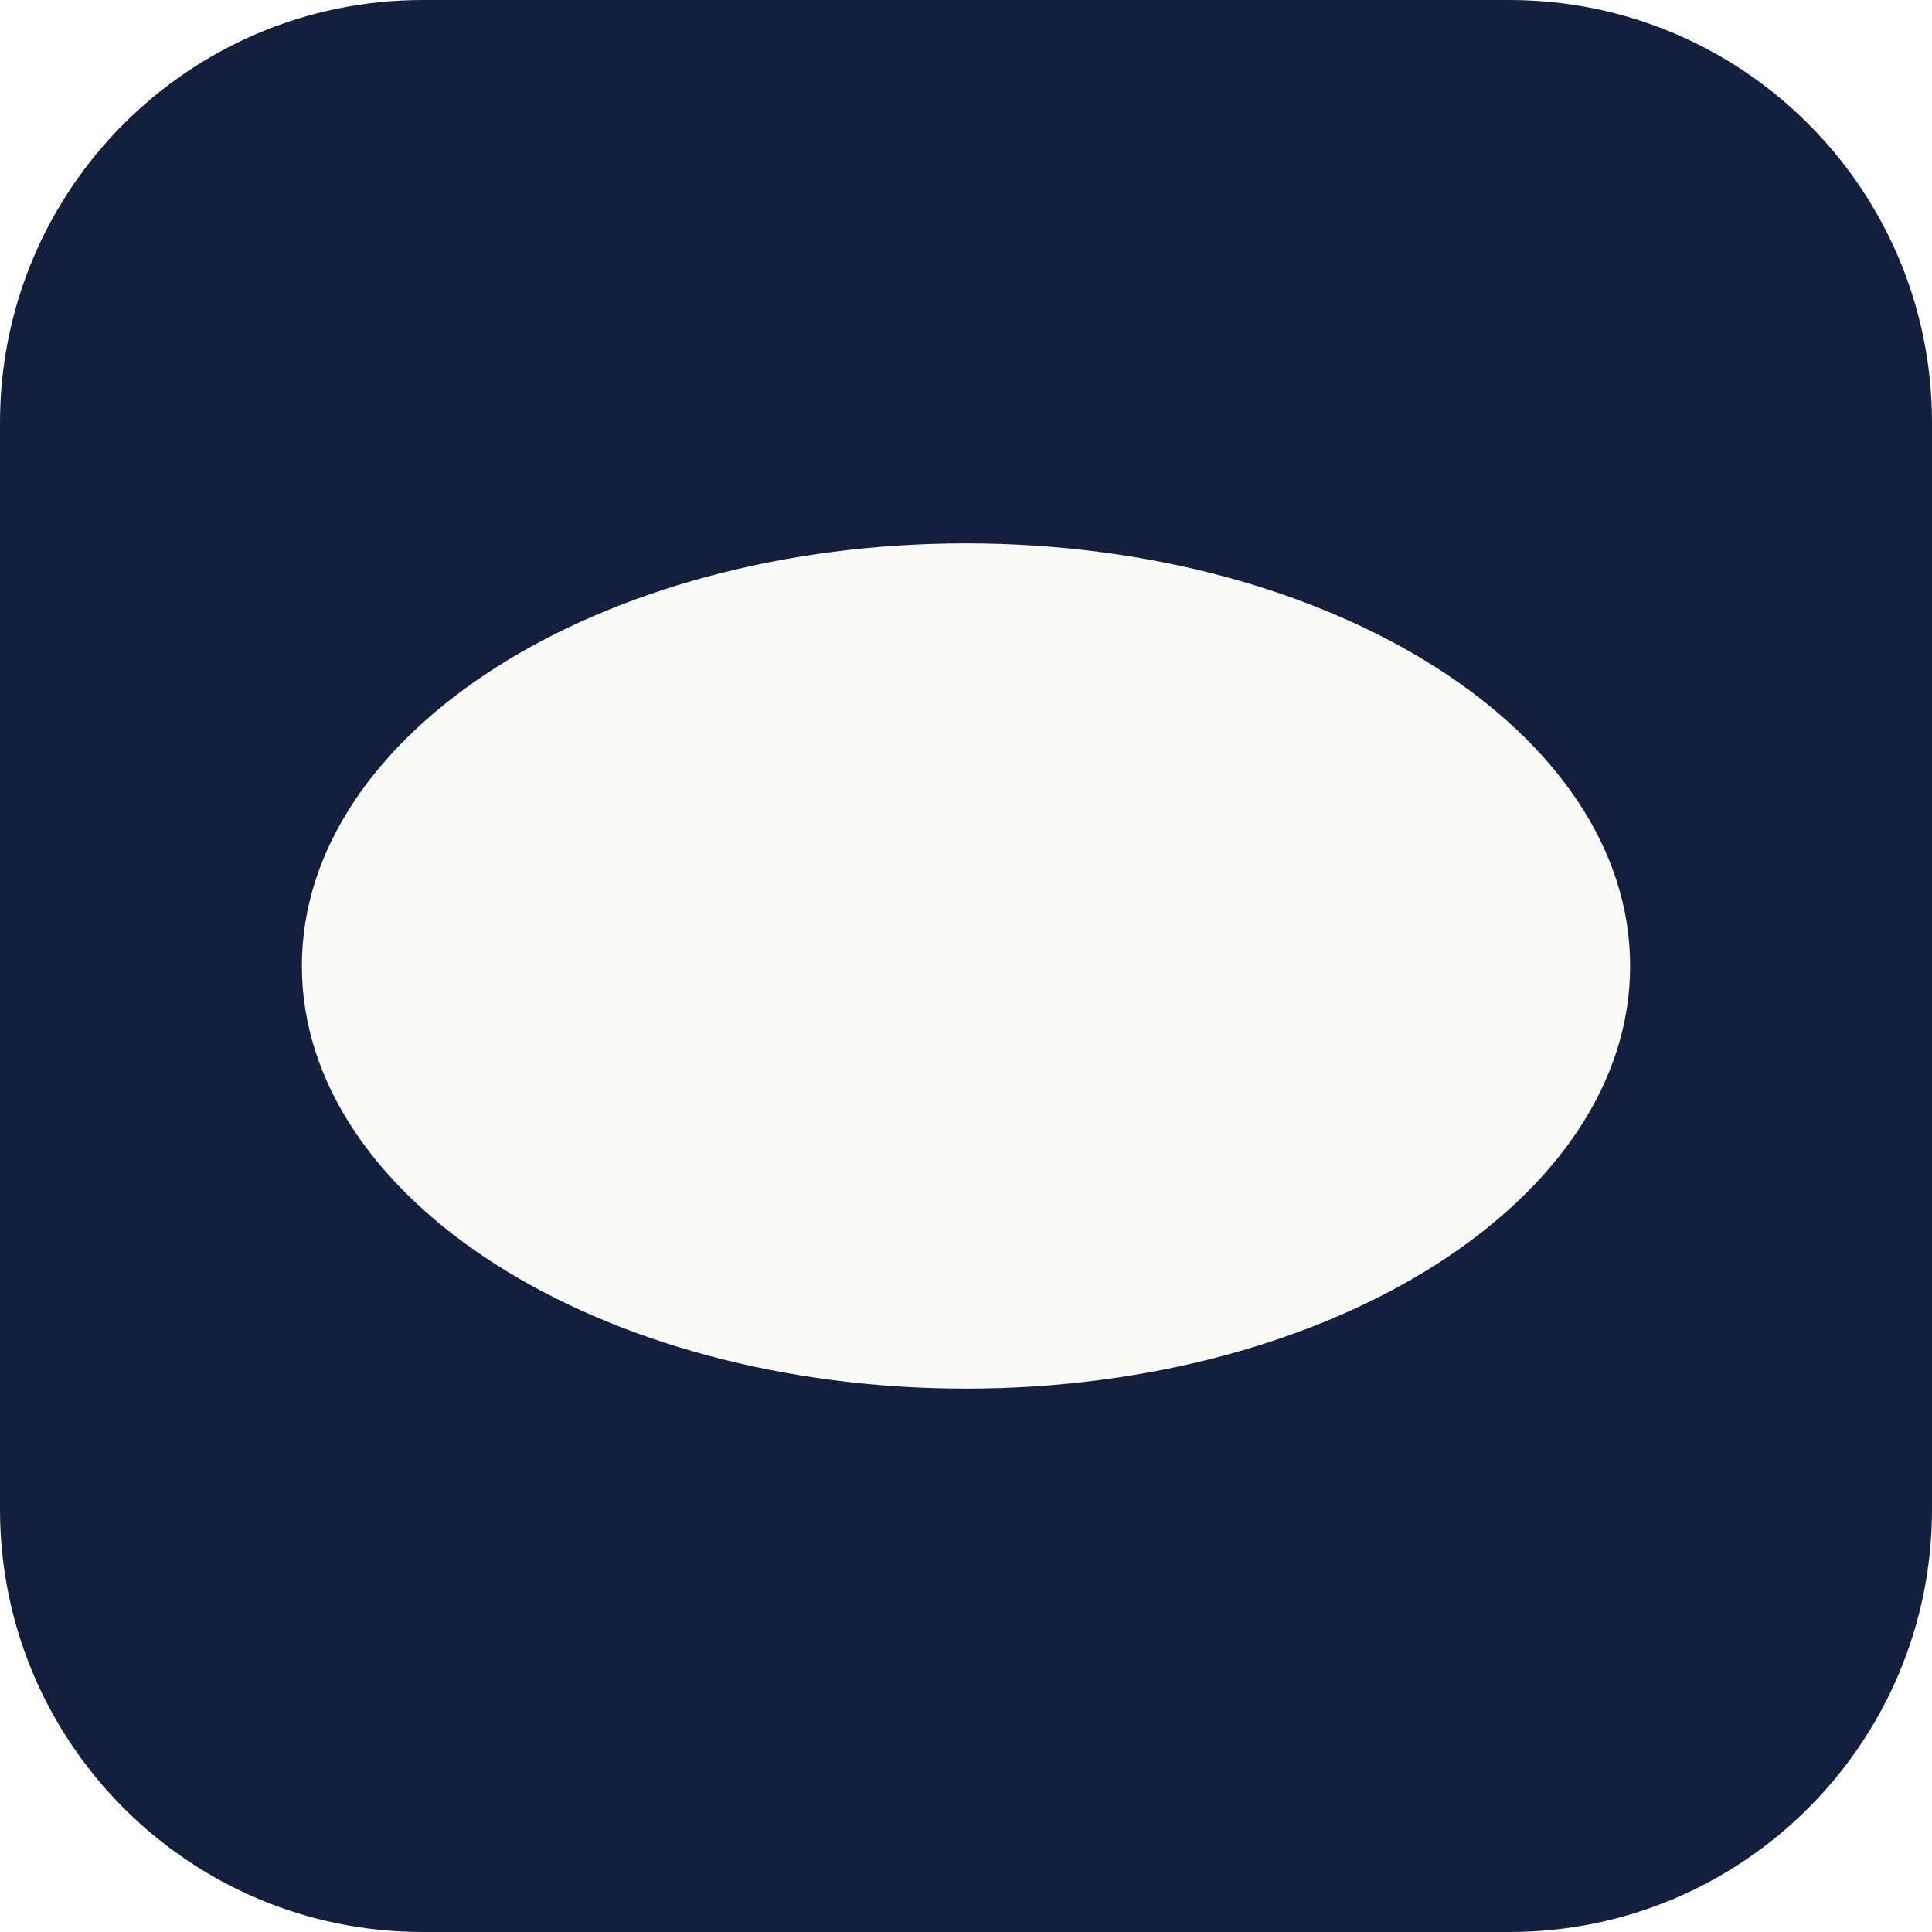
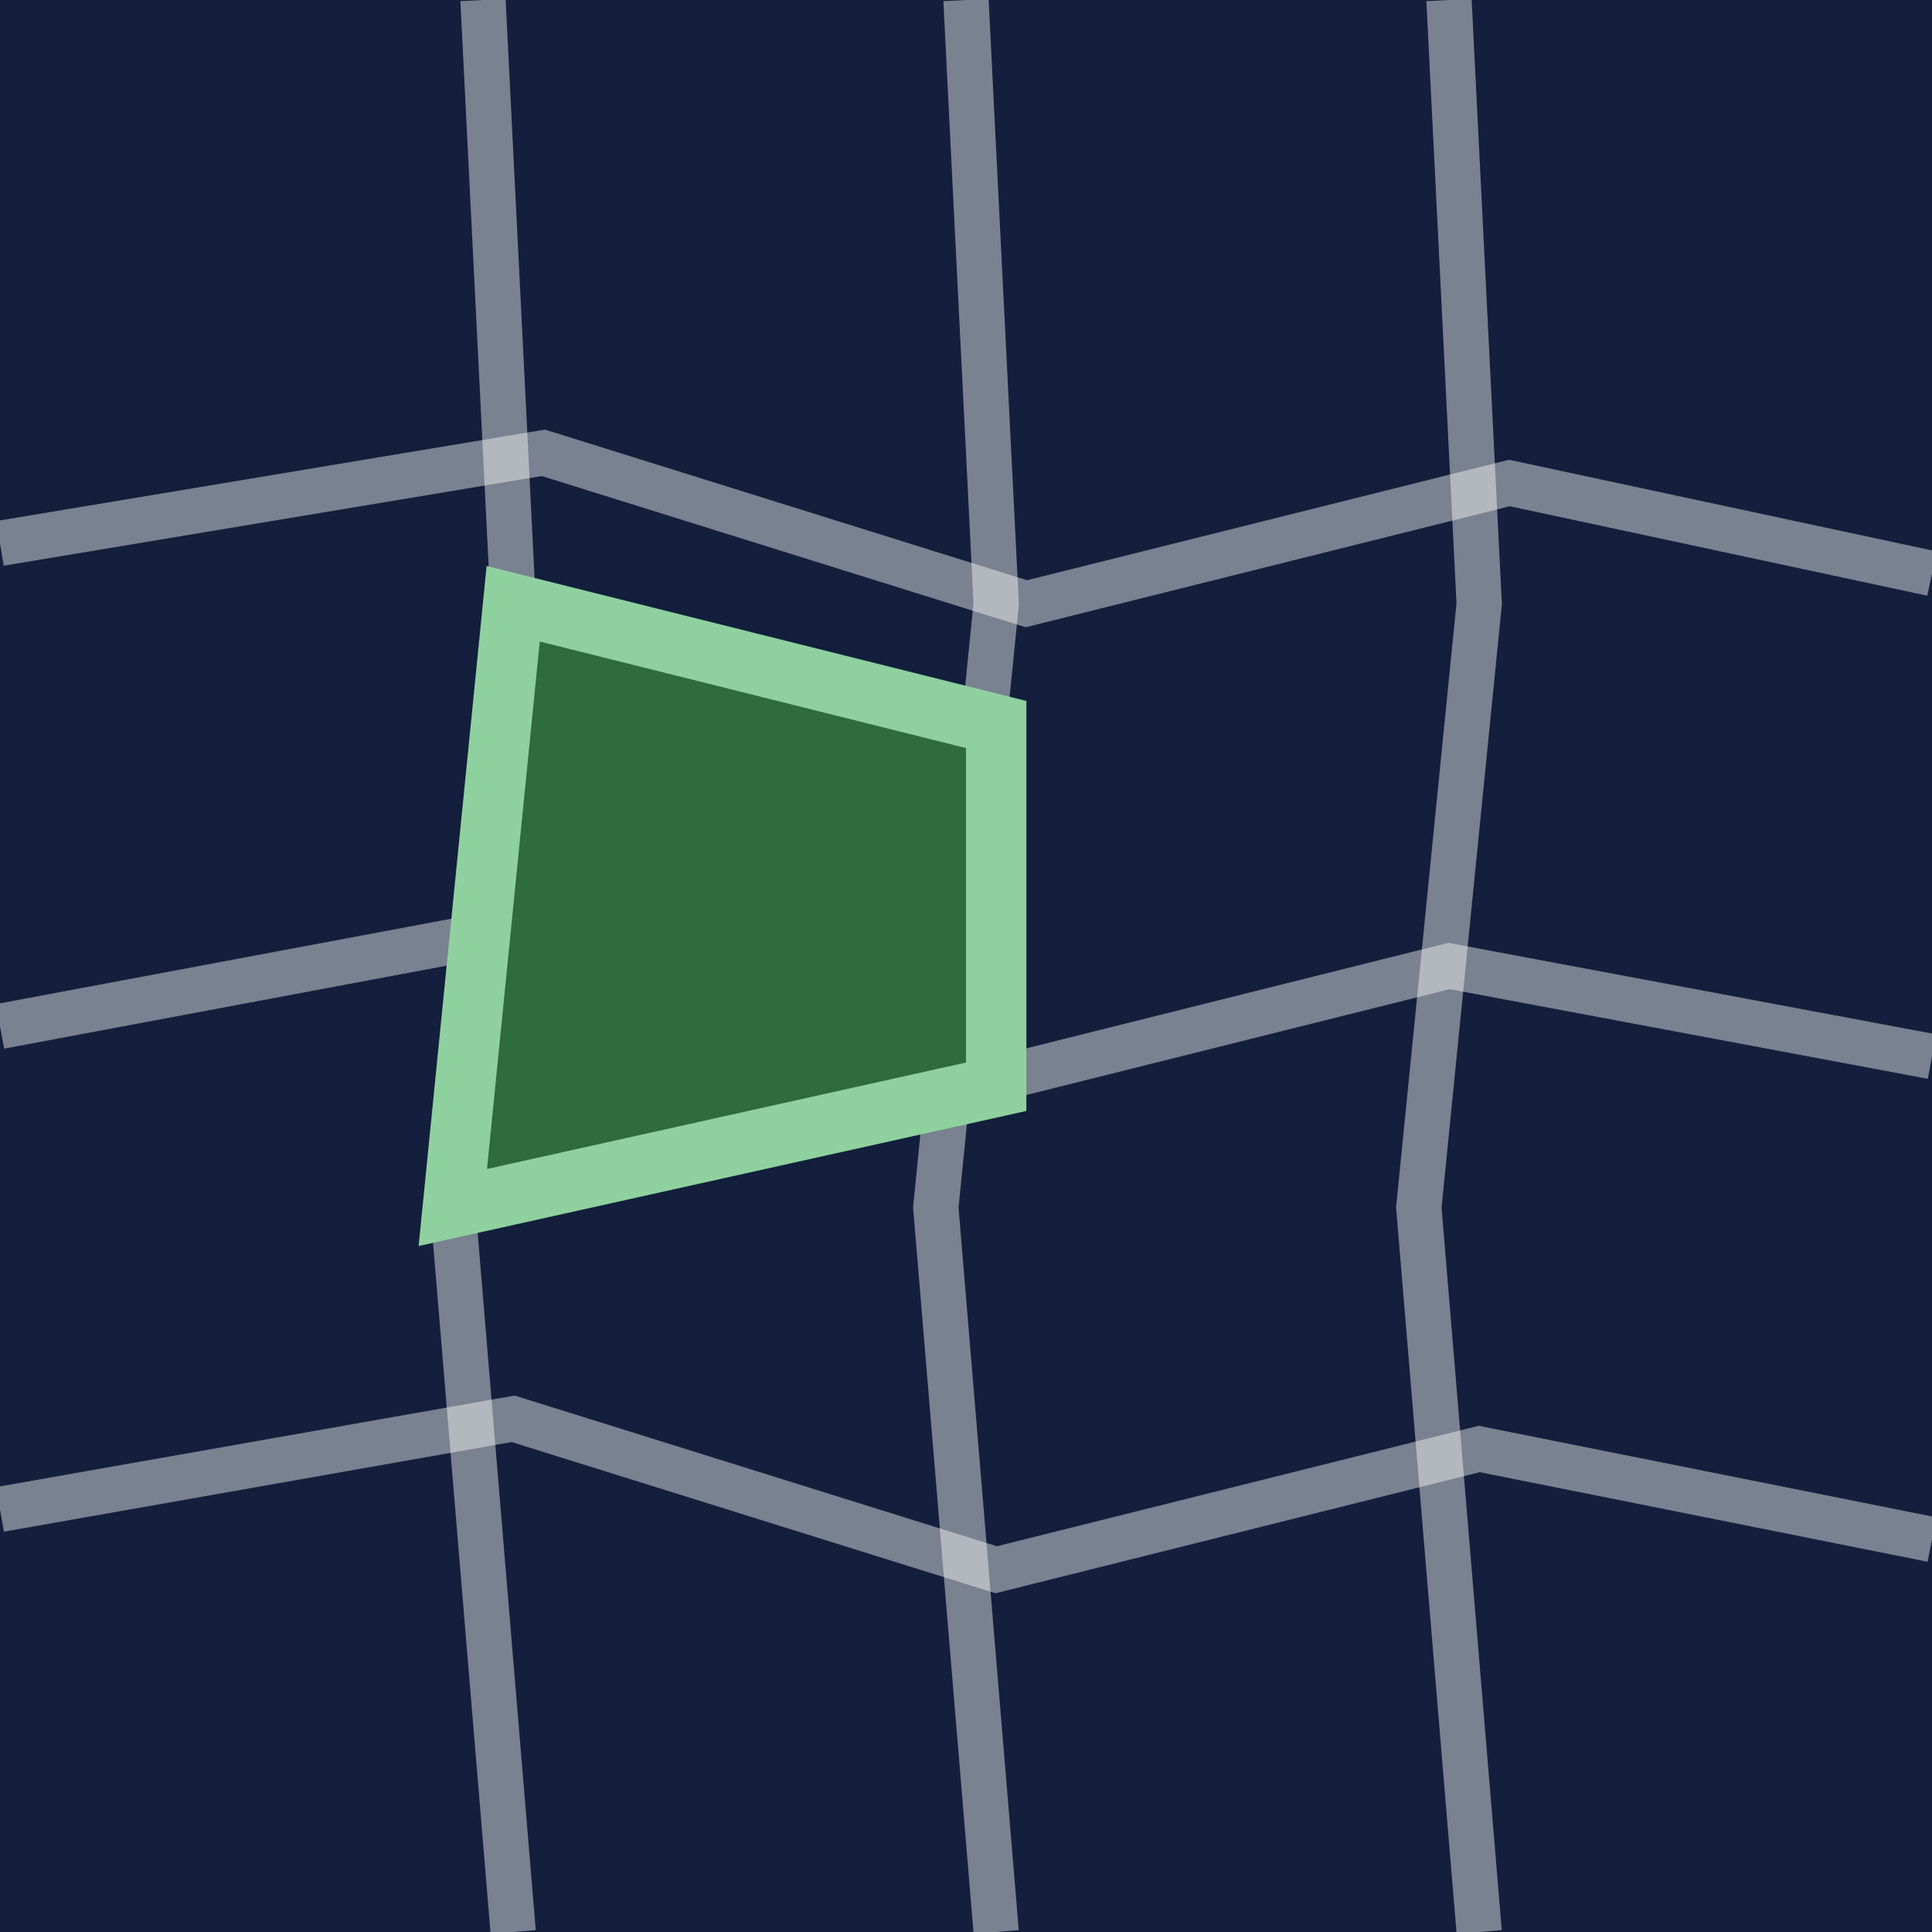
<svg xmlns="http://www.w3.org/2000/svg" viewBox="0 0 64 64">
-   <rect width="64" height="64" rx="14" fill="#131F3C" />
-   <ellipse cx="32" cy="32" rx="22" ry="14" fill="#FAFAF7" />
+   <rect width="64" height="64" fill="#131F3C" />
+   <g fill="none" stroke="#FAFAF7" stroke-opacity=".45" stroke-width="1.5">
+     <path d="M0 18 L18 15 L34 20 L50 16 L64 19" />
+     <path d="M0 34 L16 31 L32 36 L48 32 L64 35" />
+     <path d="M0 50 L17 47 L33 52 L49 48 L64 51" />
+     <path d="M16 0 L17 20 L15 40 L17 64" />
+     <path d="M32 0 L33 20 L31 40 L33 64" />
+     <path d="M48 0 L49 20 L47 40 L49 64" />
+   </g>
+   <path d="M17 20 L33 24 L33 36 L15 40 Z" fill="#2F6B3C" stroke="#8FD19E" stroke-width="2" />
</svg>
